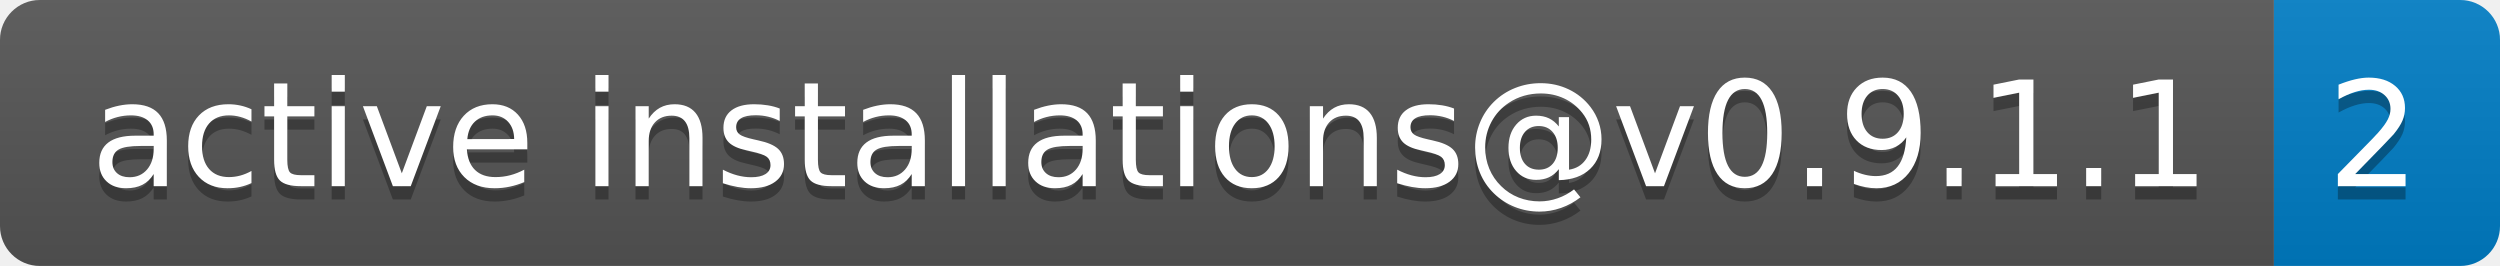
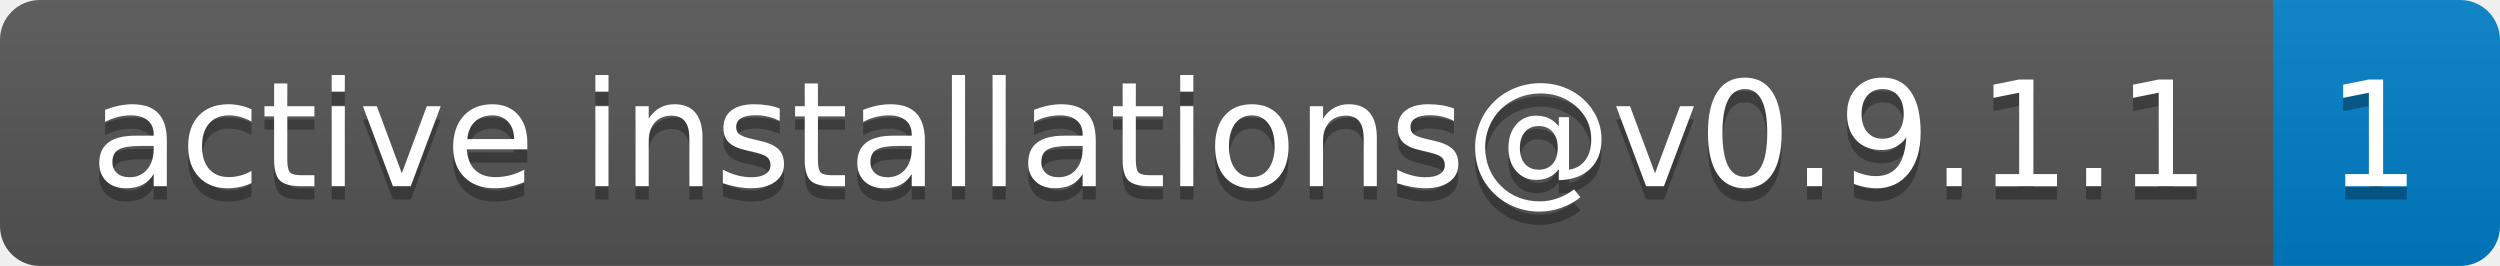
- <svg xmlns="http://www.w3.org/2000/svg" width="188" height="20" role="img" aria-label="active installations@v0.9.1.1: 2">
+ <svg xmlns="http://www.w3.org/2000/svg" width="188" height="20" role="img" aria-label="active installations@v0.9.1.1: 1">
  <linearGradient id="s" x2="0" y2="100%">
    <stop offset="0" stop-color="#bbb" stop-opacity=".1" />
    <stop offset="1" stop-opacity=".1" />
  </linearGradient>
  <clipPath id="r">
    <rect width="188" height="20" rx="3" fill="#fff" />
  </clipPath>
  <g clip-path="url(#r)">
    <rect width="171" height="20" fill="#555" />
    <rect x="171" width="17" height="20" fill="#007ec6" />
    <rect width="188" height="20" fill="url(#s)" />
  </g>
  <g fill="#fff" text-anchor="middle" font-family="Verdana,Geneva,DejaVu Sans,sans-serif" text-rendering="geometricPrecision" font-size="110">
    <text aria-hidden="true" x="865" y="150" fill="#010101" fill-opacity=".3" transform="scale(.1)" textLength="1610">active installations@v0.9.1.1</text>
    <text x="865" y="140" transform="scale(.1)" fill="#fff" textLength="1610">active installations@v0.9.1.1</text>
-     <text aria-hidden="true" x="1785" y="150" fill="#010101" fill-opacity=".3" transform="scale(.1)" textLength="70">2</text>
-     <text x="1785" y="140" transform="scale(.1)" fill="#fff" textLength="70">2</text>
+     <text aria-hidden="true" x="1785" y="150" fill="#010101" fill-opacity=".3" transform="scale(.1)" textLength="70">1</text>
+     <text x="1785" y="140" transform="scale(.1)" fill="#fff" textLength="70">1</text>
  </g>
</svg>
